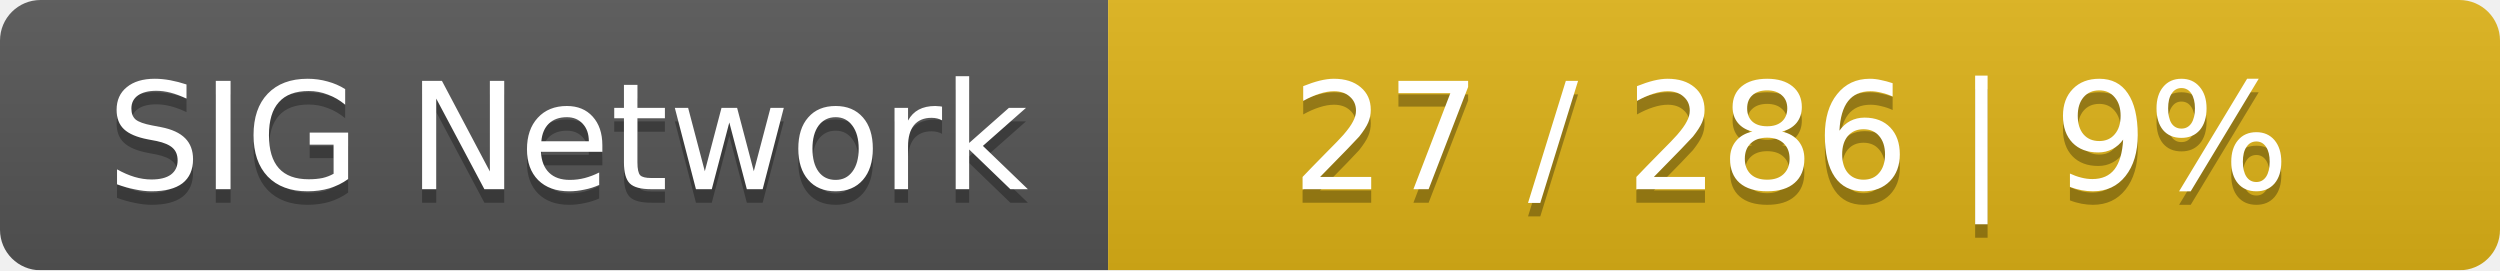
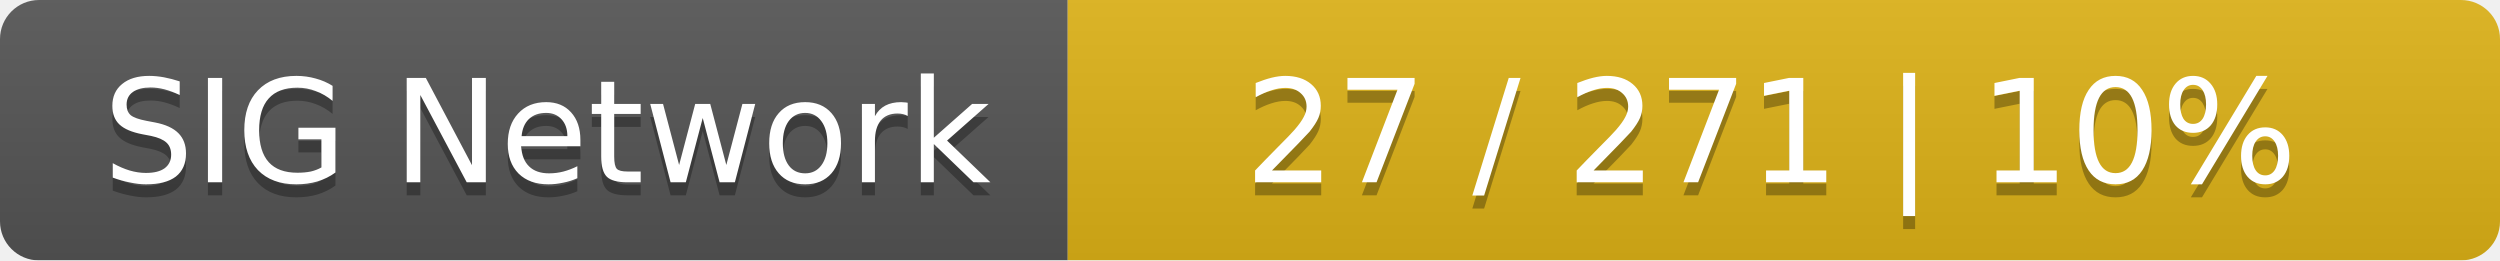
- <svg xmlns="http://www.w3.org/2000/svg" width="185" height="20">
+ <svg xmlns="http://www.w3.org/2000/svg" width="192" height="20">
  <linearGradient id="smooth" x2="0" y2="100%">
    <stop offset="0" stop-color="#bbb" stop-opacity=".1" />
    <stop offset="1" stop-opacity=".1" />
  </linearGradient>
  <mask id="round">
-     <rect width="185" height="20" rx="3" fill="#fff" />
+     <rect width="192" height="20" rx="3" fill="#fff" />
  </mask>
  <g mask="url(#round)">
    <rect width="82" height="20" fill="#555" />
-     <rect x="82" width="103" height="20" fill="#dfb317" />
-     <rect width="185" height="20" fill="url(#smooth)" />
+     <rect x="82" width="110" height="20" fill="#dfb317" />
+     <rect width="192" height="20" fill="url(#smooth)" />
  </g>
  <g fill="#fff" text-anchor="middle" font-family="DejaVu Sans,Verdana,Geneva,sans-serif" font-size="11">
    <text x="42" y="15" fill="#010101" fill-opacity=".3">SIG Network</text>
    <text x="42" y="14">SIG Network</text>
-     <text x="132.5" y="15" fill="#010101" fill-opacity=".3">27 / 286    |    9%</text>
-     <text x="132.5" y="14">27 / 286    |    9%</text>
+     <text x="136" y="15" fill="#010101" fill-opacity=".3">27 / 271    |    10%</text>
+     <text x="136" y="14">27 / 271    |    10%</text>
  </g>
</svg>
